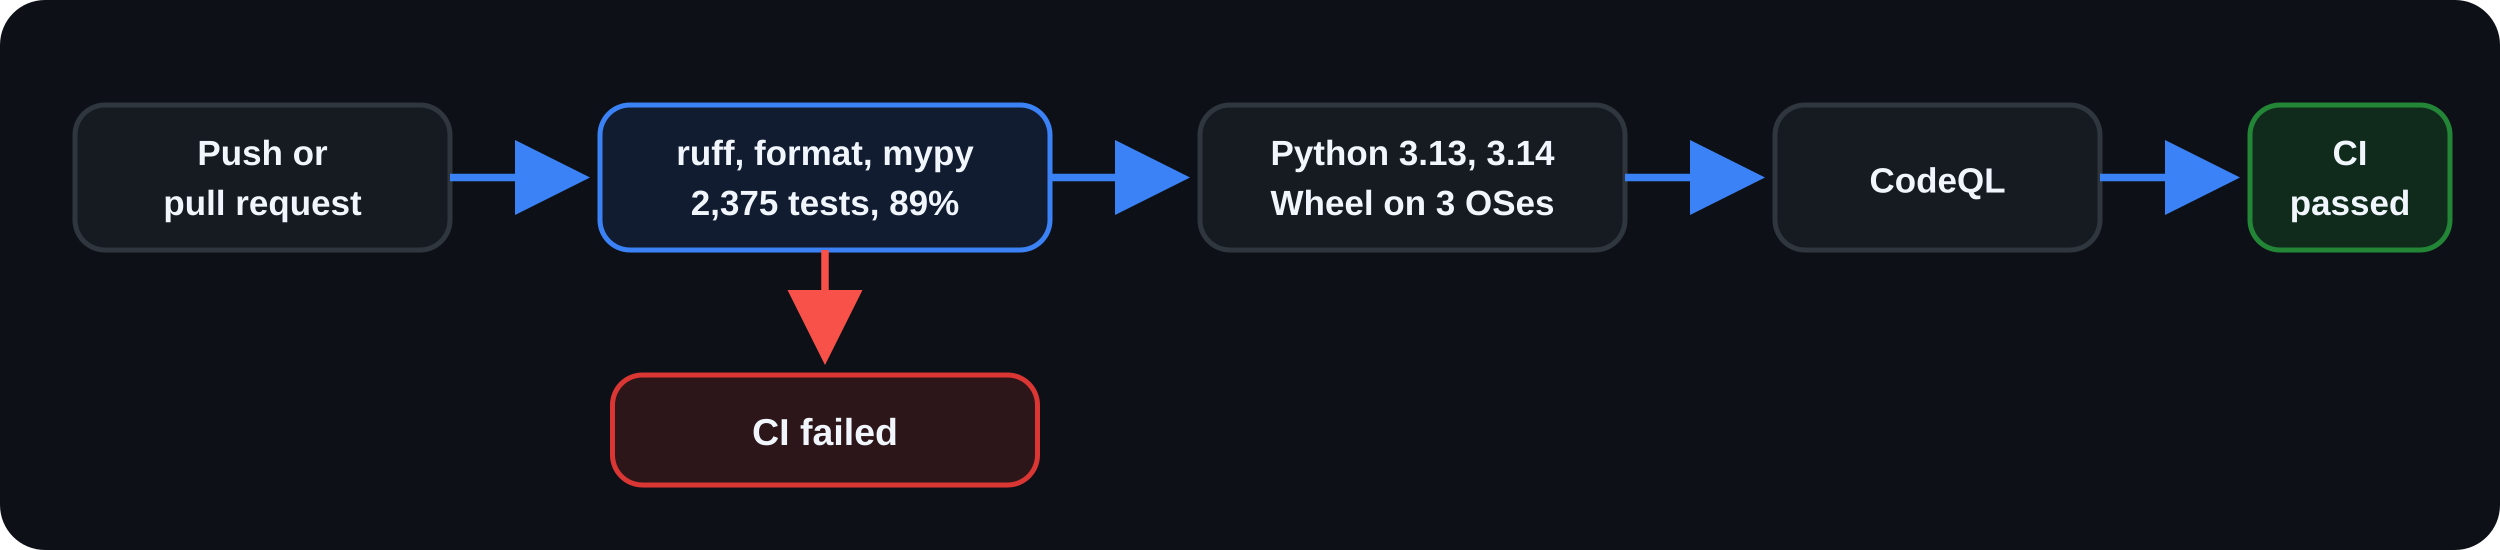
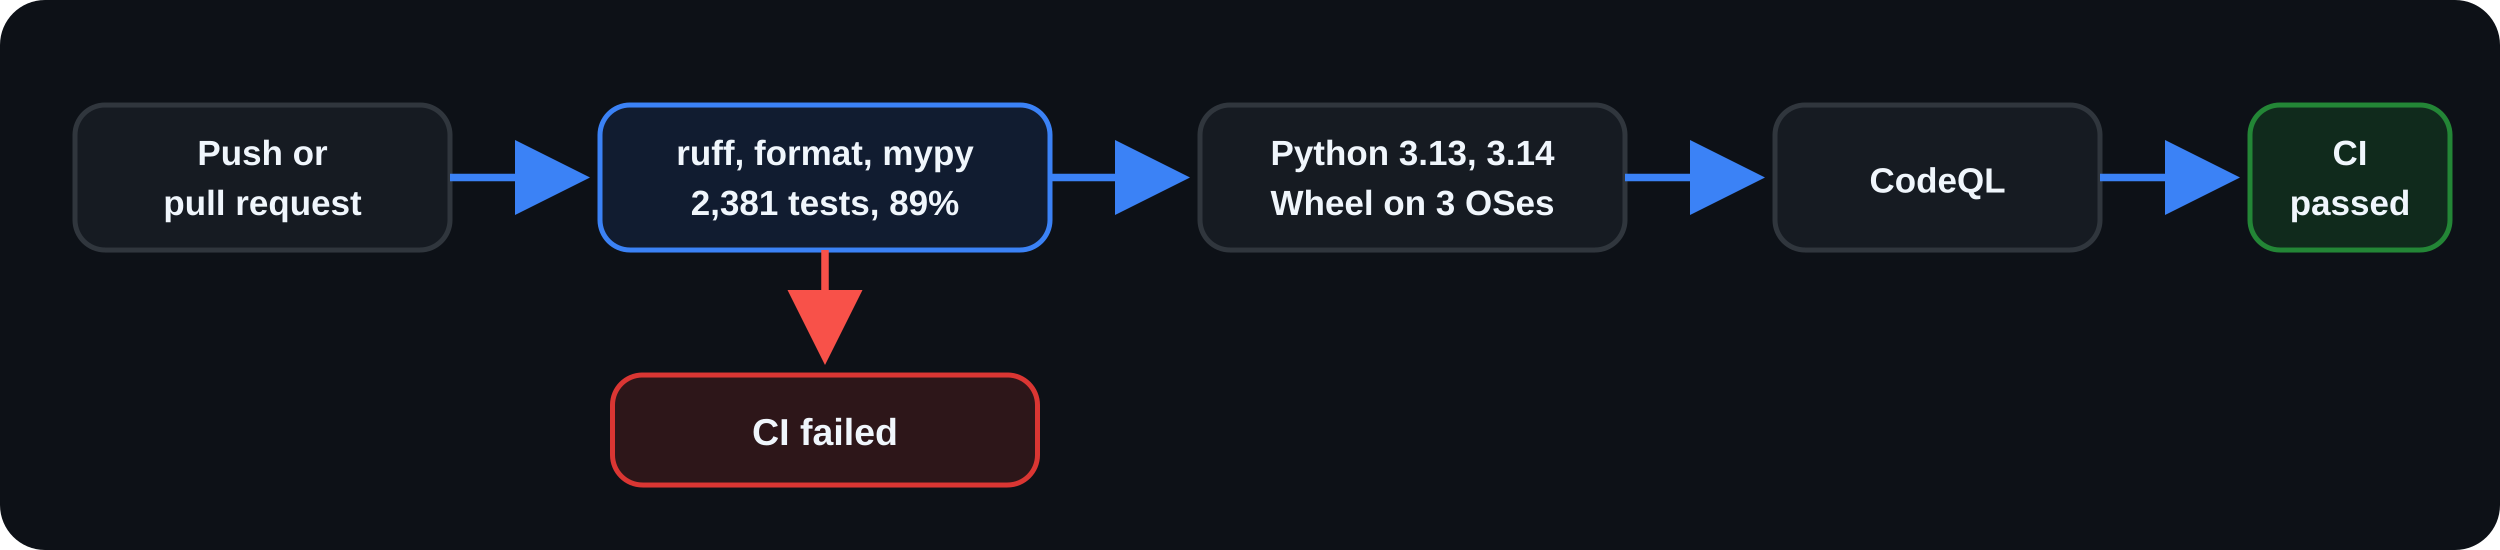
<svg xmlns="http://www.w3.org/2000/svg" width="1000" height="220" viewBox="0 0 1000 220" role="img" aria-labelledby="title desc">
  <defs>
    <marker id="arrow" markerWidth="10" markerHeight="10" refX="8" refY="5" orient="auto">
      <path d="M0 0L10 5L0 10Z" fill="#3B82F6" />
    </marker>
    <marker id="fail-arrow" markerWidth="10" markerHeight="10" refX="8" refY="5" orient="auto">
      <path d="M0 0L10 5L0 10Z" fill="#F85149" />
    </marker>
  </defs>
  <rect width="1000" height="220" rx="18" fill="#0D1117" />
  <g font-family="Arial, Helvetica, sans-serif" font-size="16" font-weight="600" text-anchor="middle">
    <rect x="30" y="42" width="150" height="58" rx="12" fill="#161B22" stroke="#30363D" stroke-width="2" />
    <text x="105" y="66" fill="#F0F6FC" font-size="14">Push or</text>
    <text x="105" y="86" fill="#F0F6FC" font-size="14">pull request</text>
    <path d="M180 71H230" stroke="#3B82F6" stroke-width="3" marker-end="url(#arrow)" />
    <rect x="240" y="42" width="180" height="58" rx="12" fill="#111C30" stroke="#3B82F6" stroke-width="2" />
    <text x="330" y="66" fill="#F0F6FC" font-size="14">ruff, format, mypy</text>
-     <text x="330" y="86" fill="#F0F6FC" font-size="14">2,375 tests, 89%</text>
+     <text x="330" y="86" fill="#F0F6FC" font-size="14">2,381 tests, 89%</text>
    <path d="M420 71H470" stroke="#3B82F6" stroke-width="3" marker-end="url(#arrow)" />
    <rect x="480" y="42" width="170" height="58" rx="12" fill="#161B22" stroke="#30363D" stroke-width="2" />
    <text x="565" y="66" fill="#F0F6FC" font-size="14">Python 3.13, 3.14</text>
    <text x="565" y="86" fill="#F0F6FC" font-size="14">Wheel on 3 OSes</text>
    <path d="M650 71H700" stroke="#3B82F6" stroke-width="3" marker-end="url(#arrow)" />
    <rect x="710" y="42" width="130" height="58" rx="12" fill="#161B22" stroke="#30363D" stroke-width="2" />
    <text x="775" y="77" fill="#F0F6FC" font-size="14">CodeQL</text>
    <path d="M840 71H890" stroke="#3B82F6" stroke-width="3" marker-end="url(#arrow)" />
    <rect x="900" y="42" width="80" height="58" rx="12" fill="#102A1C" stroke="#238636" stroke-width="2" />
    <text x="940" y="66" fill="#F0F6FC" font-size="14">CI</text>
    <text x="940" y="86" fill="#F0F6FC" font-size="14">passed</text>
    <path d="M330 100V140" stroke="#F85149" stroke-width="3" marker-end="url(#fail-arrow)" />
    <rect x="245" y="150" width="170" height="44" rx="12" fill="#2D1619" stroke="#DA3633" stroke-width="2" />
    <text x="330" y="178" fill="#F0F6FC" font-size="15">CI failed</text>
  </g>
</svg>
